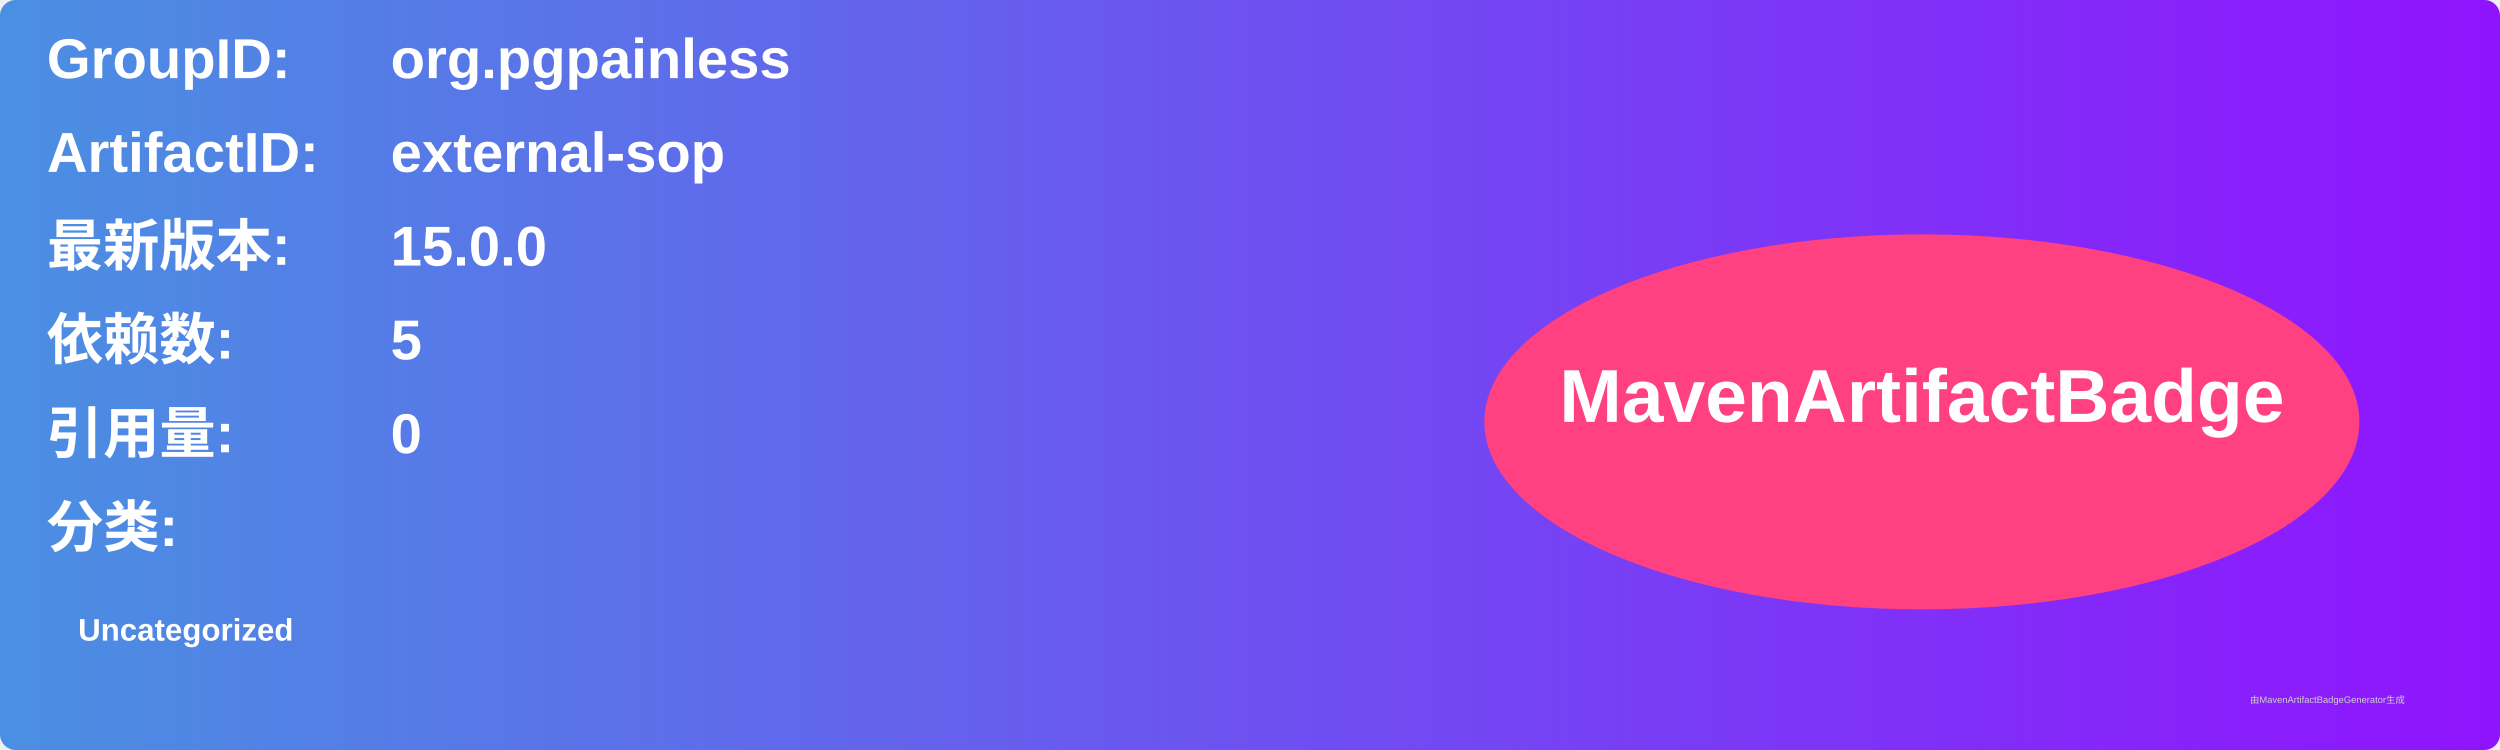
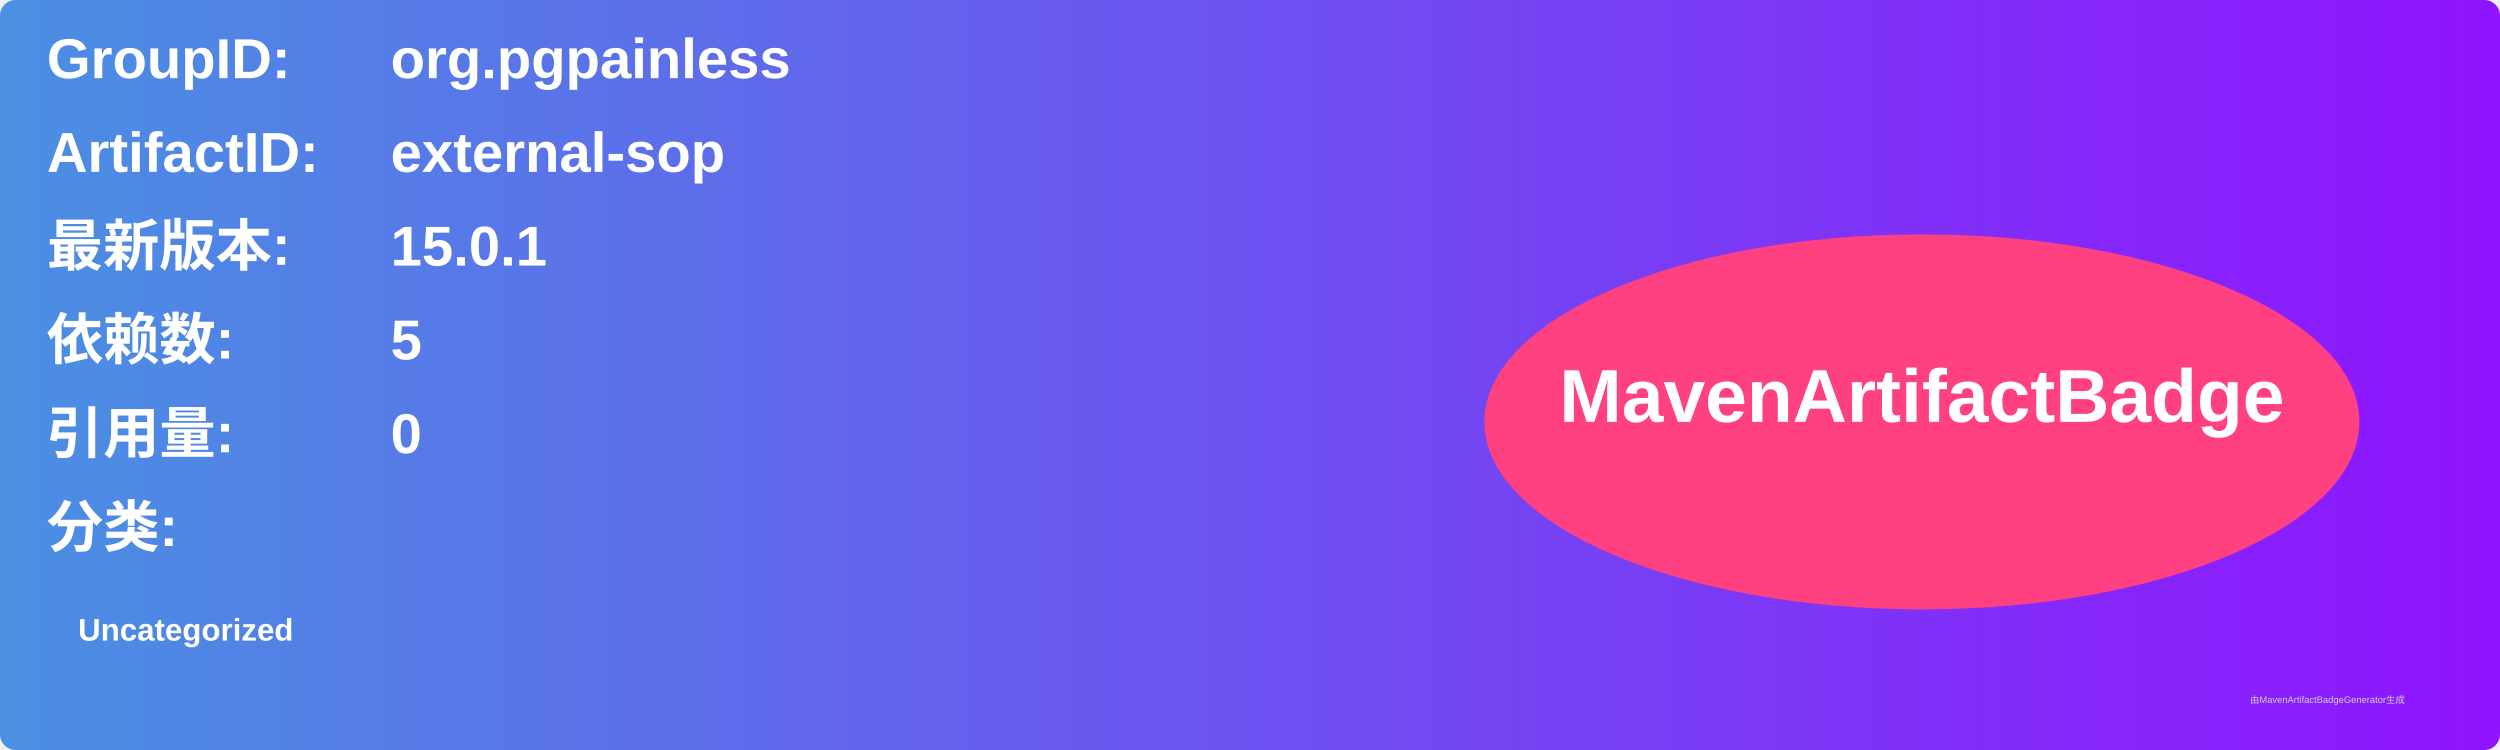
<svg xmlns="http://www.w3.org/2000/svg" width="800" height="240" viewBox="0 0 800 240">
  <linearGradient id="grad" x1="0%" y1="0%" x2="100%" y2="0%">
    <stop offset="0%" stop-color="#4a90e2" />
    <stop offset="100%" stop-color="#9013fe" />
  </linearGradient>
  <rect width="100%" height="100%" rx="5" ry="5" fill="url(#grad)" />
  <g transform="translate(15, 15)">
    <text x="0" y="10" font-family="Arial" font-size="18" fill="white" font-weight="bold" width="260">GroupID:</text>
    <text x="110" y="10" font-family="Arial" font-size="18" fill="white" font-weight="bold" width="460">org.pgpainless</text>
    <text x="0" y="40" font-family="Arial" font-size="18" fill="white" font-weight="bold" width="260">ArtifactID:</text>
    <text x="110" y="40" font-family="Arial" font-size="18" fill="white" font-weight="bold" width="460">external-sop</text>
    <text x="0" y="70" font-family="Arial" font-size="18" fill="white" font-weight="bold">最新版本:</text>
    <text x="110" y="70" font-family="Arial" font-size="18" fill="white" font-weight="bold">
-       <tspan font-weight="bold">15.0.0</tspan>
+       <tspan font-weight="bold">15.0.1</tspan>
    </text>
    <text x="0" y="100" font-family="Arial" font-size="18" fill="white" font-weight="bold">依赖数: </text>
    <text x="110" y="100" font-family="Arial" font-size="18" fill="white">
      <tspan font-weight="bold">5</tspan>
    </text>
    <text x="0" y="130" font-family="Arial" font-size="18" fill="white" font-weight="bold">引用量: </text>
    <text x="110" y="130" font-family="Arial" font-size="18" fill="white">
      <tspan font-weight="bold">0</tspan>
    </text>
    <text x="0" y="160" font-family="Arial" font-size="18" fill="white" font-weight="bold">分类:</text>
    <text x="10" y="190" font-family="Arial" font-size="10" fill="white">
      <tspan font-weight="bold">Uncategorized</tspan>
    </text>
    <ellipse cx="600" cy="120" rx="140" ry="60" fill="#ff4081" />
    <text x="600" y="120" text-anchor="middle" font-family="Arial" font-size="24" fill="white" font-weight="bold">MavenArtifactBadge</text>
  </g>
  <text x="720" y="225" font-family="Arial" font-size="3" fill="#d0d0d0">由MavenArtifactBadgeGenerator生成</text>
</svg>
